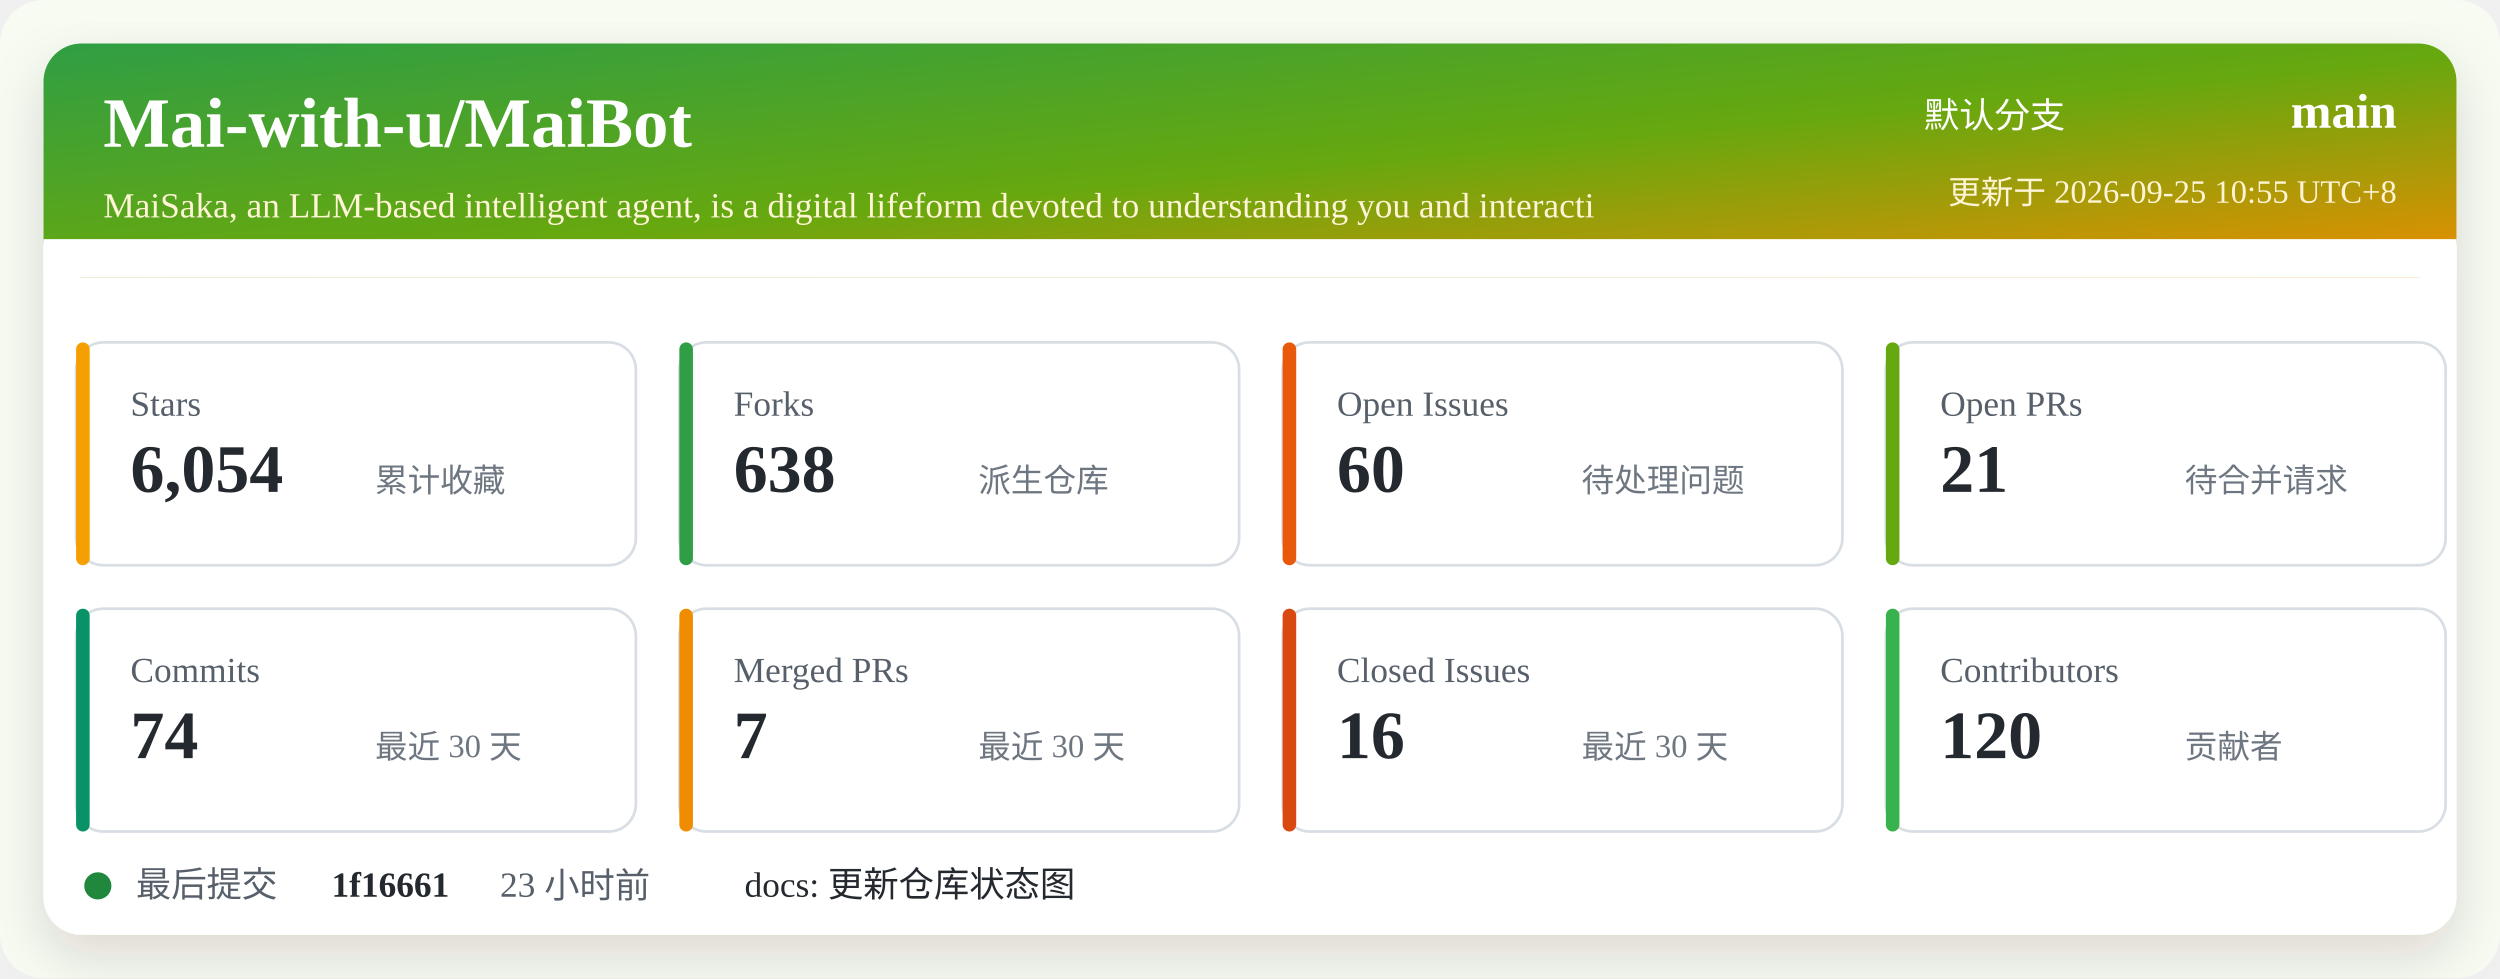
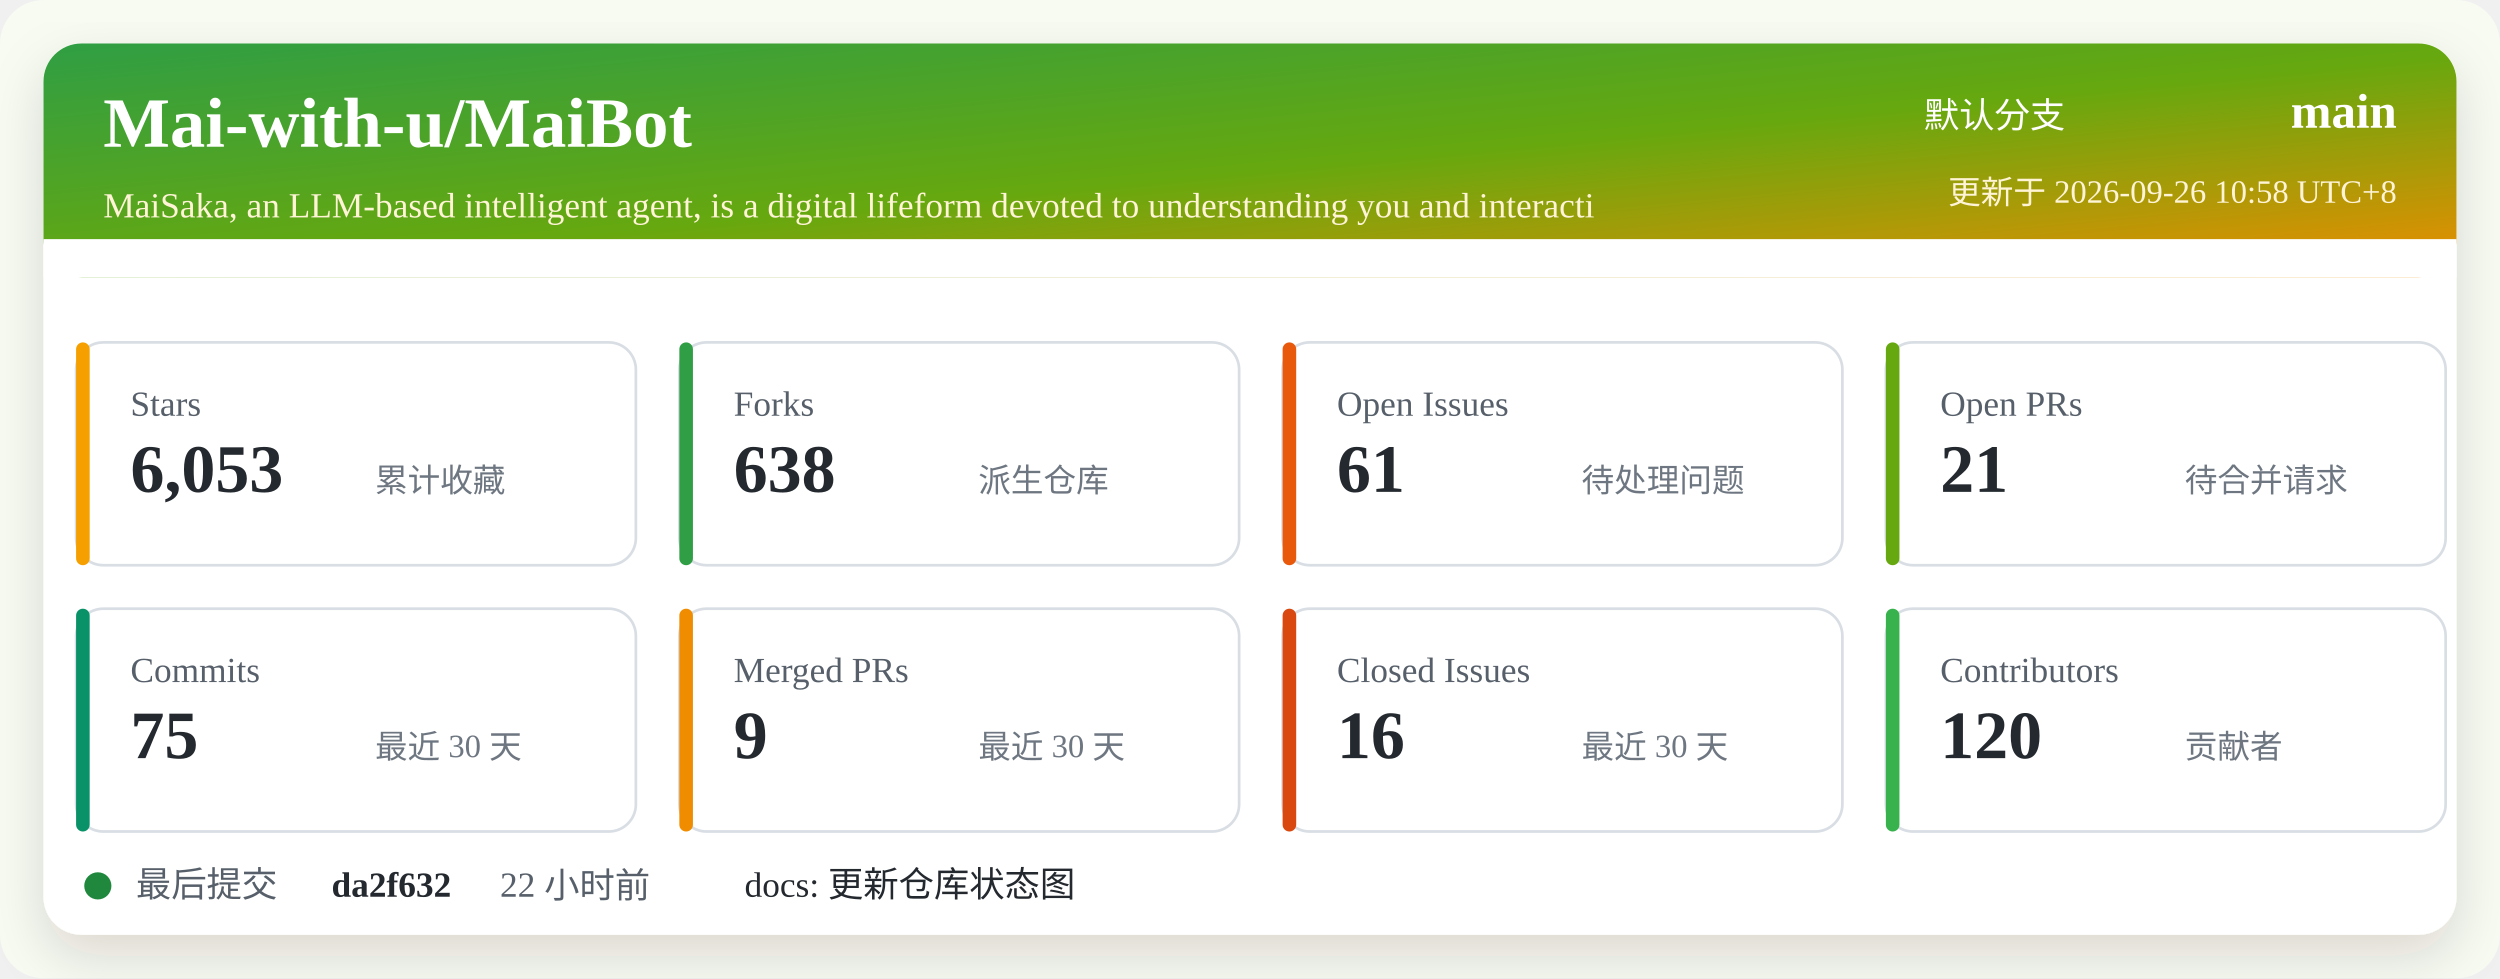
<svg xmlns="http://www.w3.org/2000/svg" width="920" height="360" viewBox="0 0 920 360" role="img" aria-labelledby="title desc">
  <defs>
    <linearGradient id="header" x1="0" x2="1" y1="0" y2="1">
      <stop offset="0%" stop-color="#2f9e44" />
      <stop offset="52%" stop-color="#66a80f" />
      <stop offset="100%" stop-color="#f08c00" />
    </linearGradient>
    <filter id="shadow" x="-5%" y="-5%" width="110%" height="110%">
      <feDropShadow dx="0" dy="8" stdDeviation="10" flood-color="#2b2318" flood-opacity="0.14" />
    </filter>
  </defs>
  <rect width="920" height="360" rx="16" fill="#f7fbf2" />
  <rect x="16" y="16" width="888" height="328" rx="14" fill="#ffffff" filter="url(#shadow)" />
  <rect x="16" y="16" width="888" height="86" rx="14" fill="url(#header)" />
  <path d="M16 88 H904 V102 H16 Z" fill="#ffffff" />
  <text x="38" y="54" fill="#ffffff" font-size="26" font-weight="700">Mai-with-u/MaiBot</text>
  <text x="38" y="80" fill="#fff4d6" font-size="13">MaiSaka, an LLM-based intelligent agent, is a digital lifeform devoted to understanding you and interacti</text>
  <text x="760" y="47" fill="#ffffff" font-size="13" text-anchor="end">默认分支</text>
  <text x="882" y="47" fill="#ffffff" font-size="18" font-weight="700" text-anchor="end">main</text>
-   <text x="882" y="75" fill="#fff4d6" font-size="12" text-anchor="end">更新于 2026-09-25 10:55 UTC+8</text>
+   <text x="882" y="75" fill="#fff4d6" font-size="12" text-anchor="end">更新于 2026-09-26 10:58 UTC+8</text>
  <g transform="translate(28 126)">
    <rect width="206" height="82" rx="10" fill="#ffffff" stroke="#d8dee4" />
    <rect x="0" y="0" width="5" height="82" rx="2.5" fill="#f59f00" />
    <text x="20" y="27" fill="#57606a" font-size="13">Stars</text>
-     <text x="20" y="55" fill="#24292f" font-size="25" font-weight="700">6,054</text>
+     <text x="20" y="55" fill="#24292f" font-size="25" font-weight="700">6,053</text>
    <text x="110" y="55" fill="#6e7781" font-size="12">累计收藏</text>
  </g>
  <g transform="translate(250 126)">
    <rect width="206" height="82" rx="10" fill="#ffffff" stroke="#d8dee4" />
    <rect x="0" y="0" width="5" height="82" rx="2.5" fill="#2f9e44" />
    <text x="20" y="27" fill="#57606a" font-size="13">Forks</text>
    <text x="20" y="55" fill="#24292f" font-size="25" font-weight="700">638</text>
    <text x="110" y="55" fill="#6e7781" font-size="12">派生仓库</text>
  </g>
  <g transform="translate(472 126)">
    <rect width="206" height="82" rx="10" fill="#ffffff" stroke="#d8dee4" />
    <rect x="0" y="0" width="5" height="82" rx="2.5" fill="#e8590c" />
    <text x="20" y="27" fill="#57606a" font-size="13">Open Issues</text>
-     <text x="20" y="55" fill="#24292f" font-size="25" font-weight="700">60</text>
+     <text x="20" y="55" fill="#24292f" font-size="25" font-weight="700">61</text>
    <text x="110" y="55" fill="#6e7781" font-size="12">待处理问题</text>
  </g>
  <g transform="translate(694 126)">
    <rect width="206" height="82" rx="10" fill="#ffffff" stroke="#d8dee4" />
    <rect x="0" y="0" width="5" height="82" rx="2.5" fill="#66a80f" />
    <text x="20" y="27" fill="#57606a" font-size="13">Open PRs</text>
    <text x="20" y="55" fill="#24292f" font-size="25" font-weight="700">21</text>
    <text x="110" y="55" fill="#6e7781" font-size="12">待合并请求</text>
  </g>
  <g transform="translate(28 224)">
    <rect width="206" height="82" rx="10" fill="#ffffff" stroke="#d8dee4" />
    <rect x="0" y="0" width="5" height="82" rx="2.5" fill="#099268" />
    <text x="20" y="27" fill="#57606a" font-size="13">Commits</text>
-     <text x="20" y="55" fill="#24292f" font-size="25" font-weight="700">74</text>
+     <text x="20" y="55" fill="#24292f" font-size="25" font-weight="700">75</text>
    <text x="110" y="55" fill="#6e7781" font-size="12">最近 30 天</text>
  </g>
  <g transform="translate(250 224)">
    <rect width="206" height="82" rx="10" fill="#ffffff" stroke="#d8dee4" />
    <rect x="0" y="0" width="5" height="82" rx="2.5" fill="#f08c00" />
    <text x="20" y="27" fill="#57606a" font-size="13">Merged PRs</text>
-     <text x="20" y="55" fill="#24292f" font-size="25" font-weight="700">7</text>
+     <text x="20" y="55" fill="#24292f" font-size="25" font-weight="700">9</text>
    <text x="110" y="55" fill="#6e7781" font-size="12">最近 30 天</text>
  </g>
  <g transform="translate(472 224)">
    <rect width="206" height="82" rx="10" fill="#ffffff" stroke="#d8dee4" />
    <rect x="0" y="0" width="5" height="82" rx="2.5" fill="#d9480f" />
    <text x="20" y="27" fill="#57606a" font-size="13">Closed Issues</text>
    <text x="20" y="55" fill="#24292f" font-size="25" font-weight="700">16</text>
    <text x="110" y="55" fill="#6e7781" font-size="12">最近 30 天</text>
  </g>
  <g transform="translate(694 224)">
    <rect width="206" height="82" rx="10" fill="#ffffff" stroke="#d8dee4" />
    <rect x="0" y="0" width="5" height="82" rx="2.5" fill="#37b24d" />
    <text x="20" y="27" fill="#57606a" font-size="13">Contributors</text>
    <text x="20" y="55" fill="#24292f" font-size="25" font-weight="700">120</text>
    <text x="110" y="55" fill="#6e7781" font-size="12">贡献者</text>
  </g>
  <g transform="translate(28 318)">
    <circle cx="8" cy="8" r="5" fill="#1f883d" />
    <text x="22" y="12" fill="#57606a" font-size="13">最后提交</text>
-     <text x="94" y="12" fill="#24292f" font-size="13" font-weight="700">1f16661</text>
-     <text x="156" y="12" fill="#57606a" font-size="13">23 小时前</text>
+     <text x="94" y="12" fill="#24292f" font-size="13" font-weight="700">da2f632</text>
+     <text x="156" y="12" fill="#57606a" font-size="13">22 小时前</text>
    <text x="246" y="12" fill="#24292f" font-size="13">docs: 更新仓库状态图</text>
  </g>
</svg>
